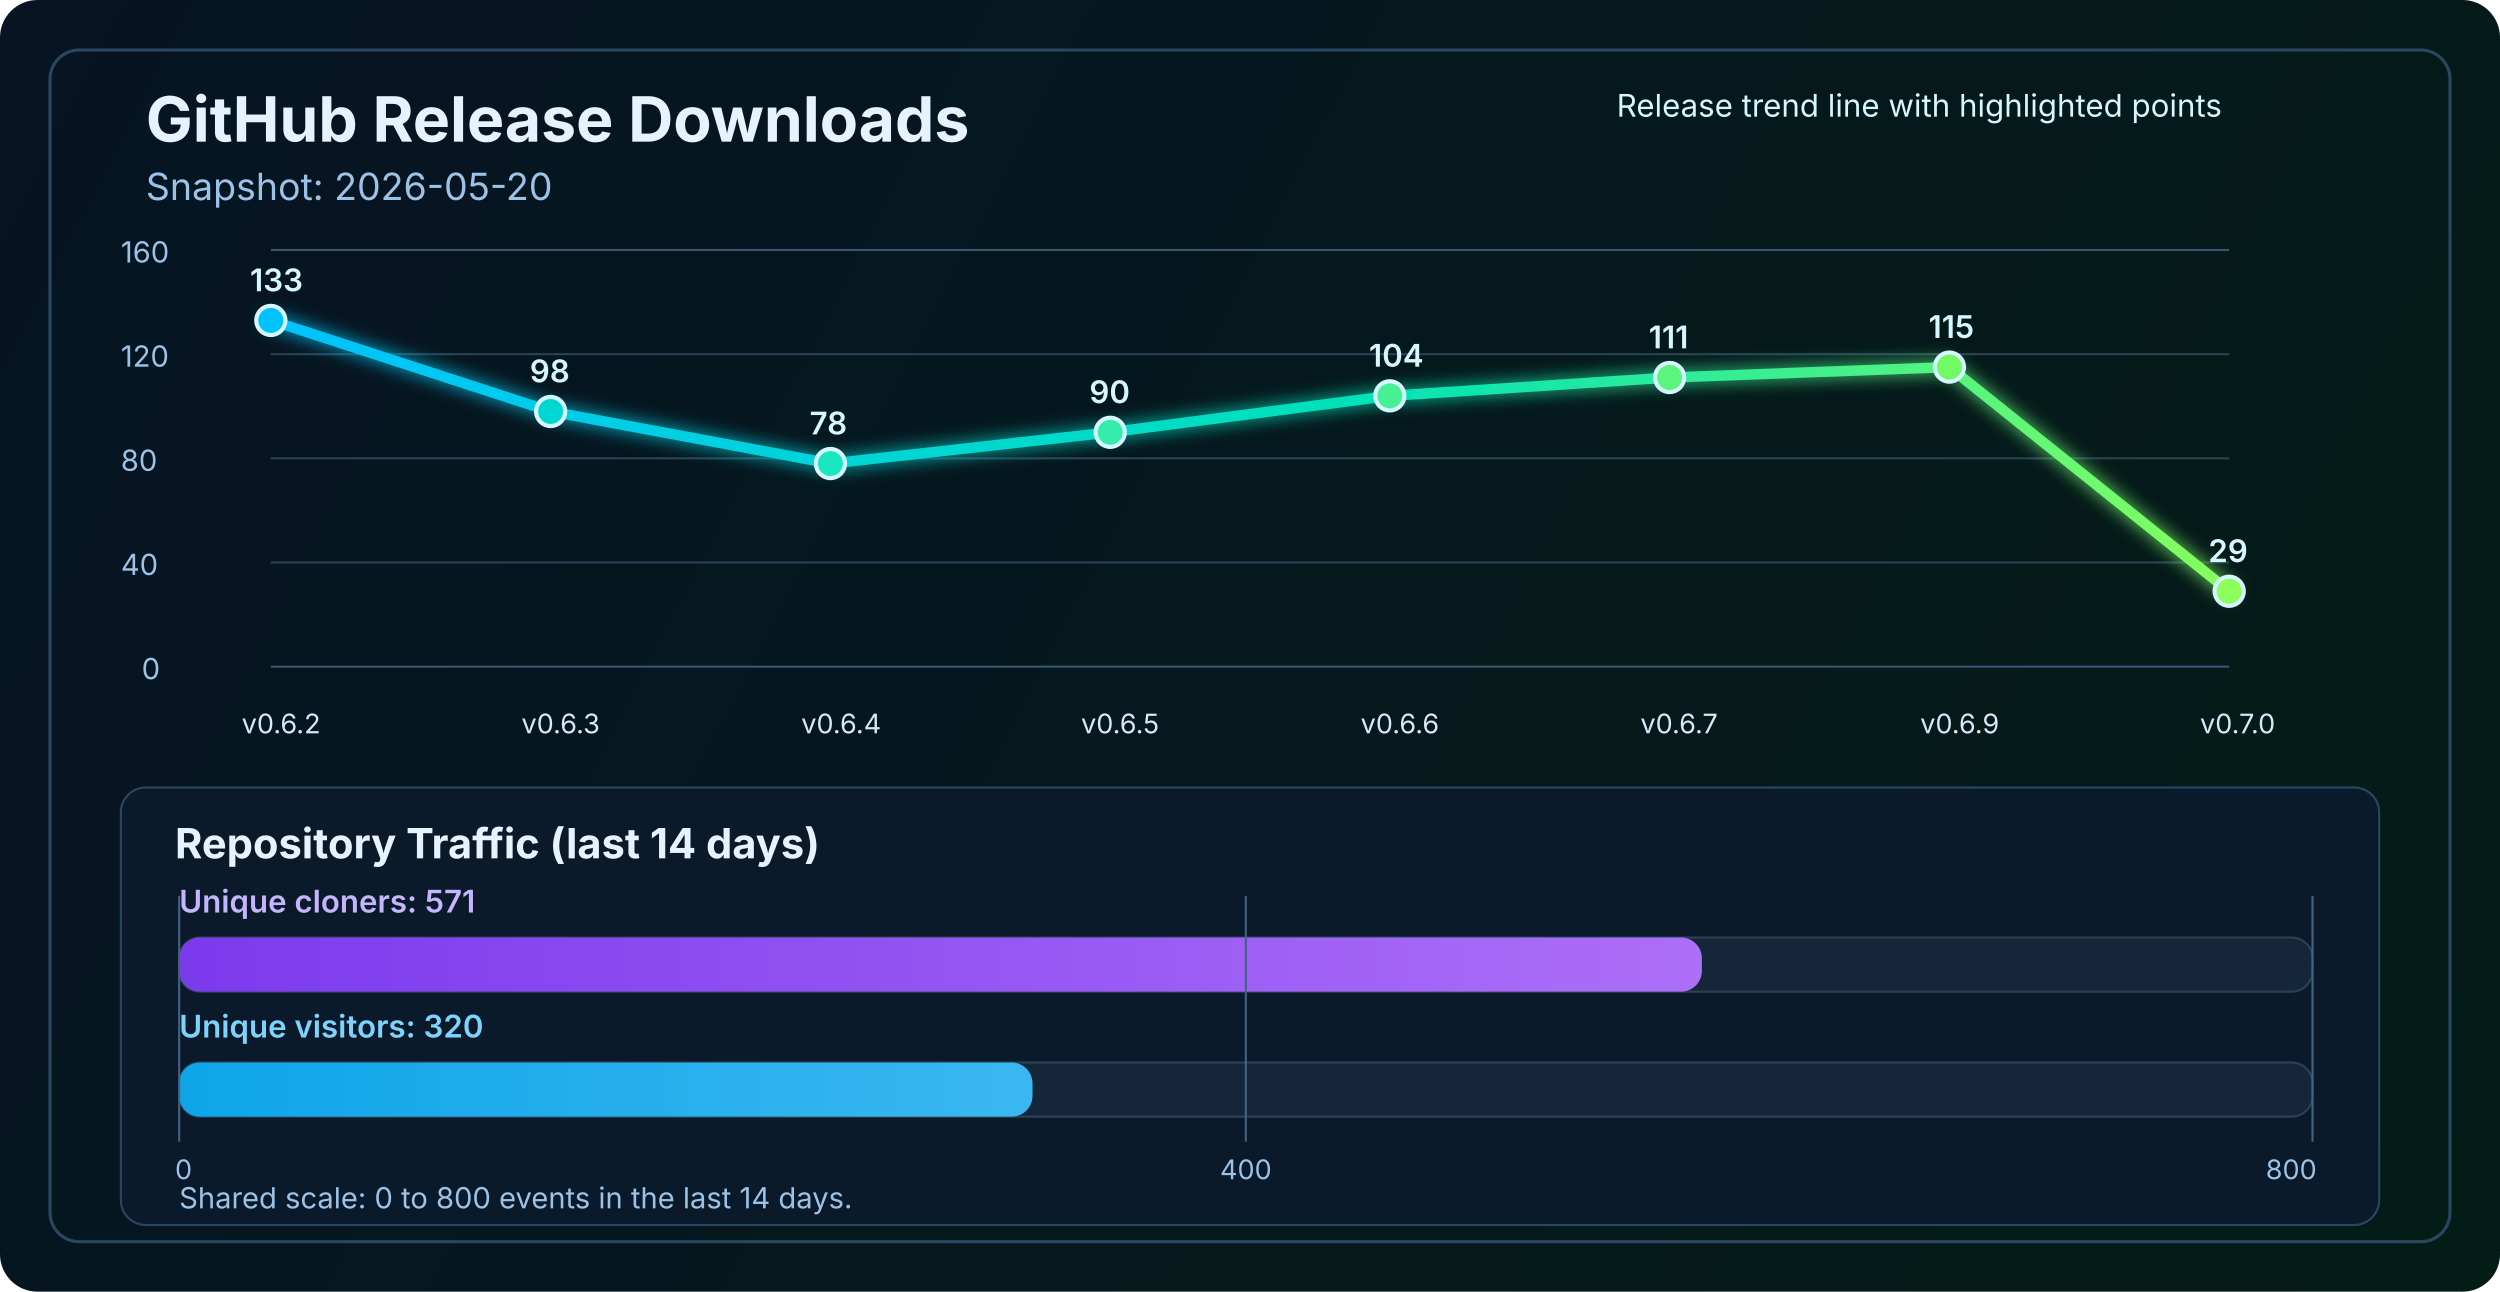
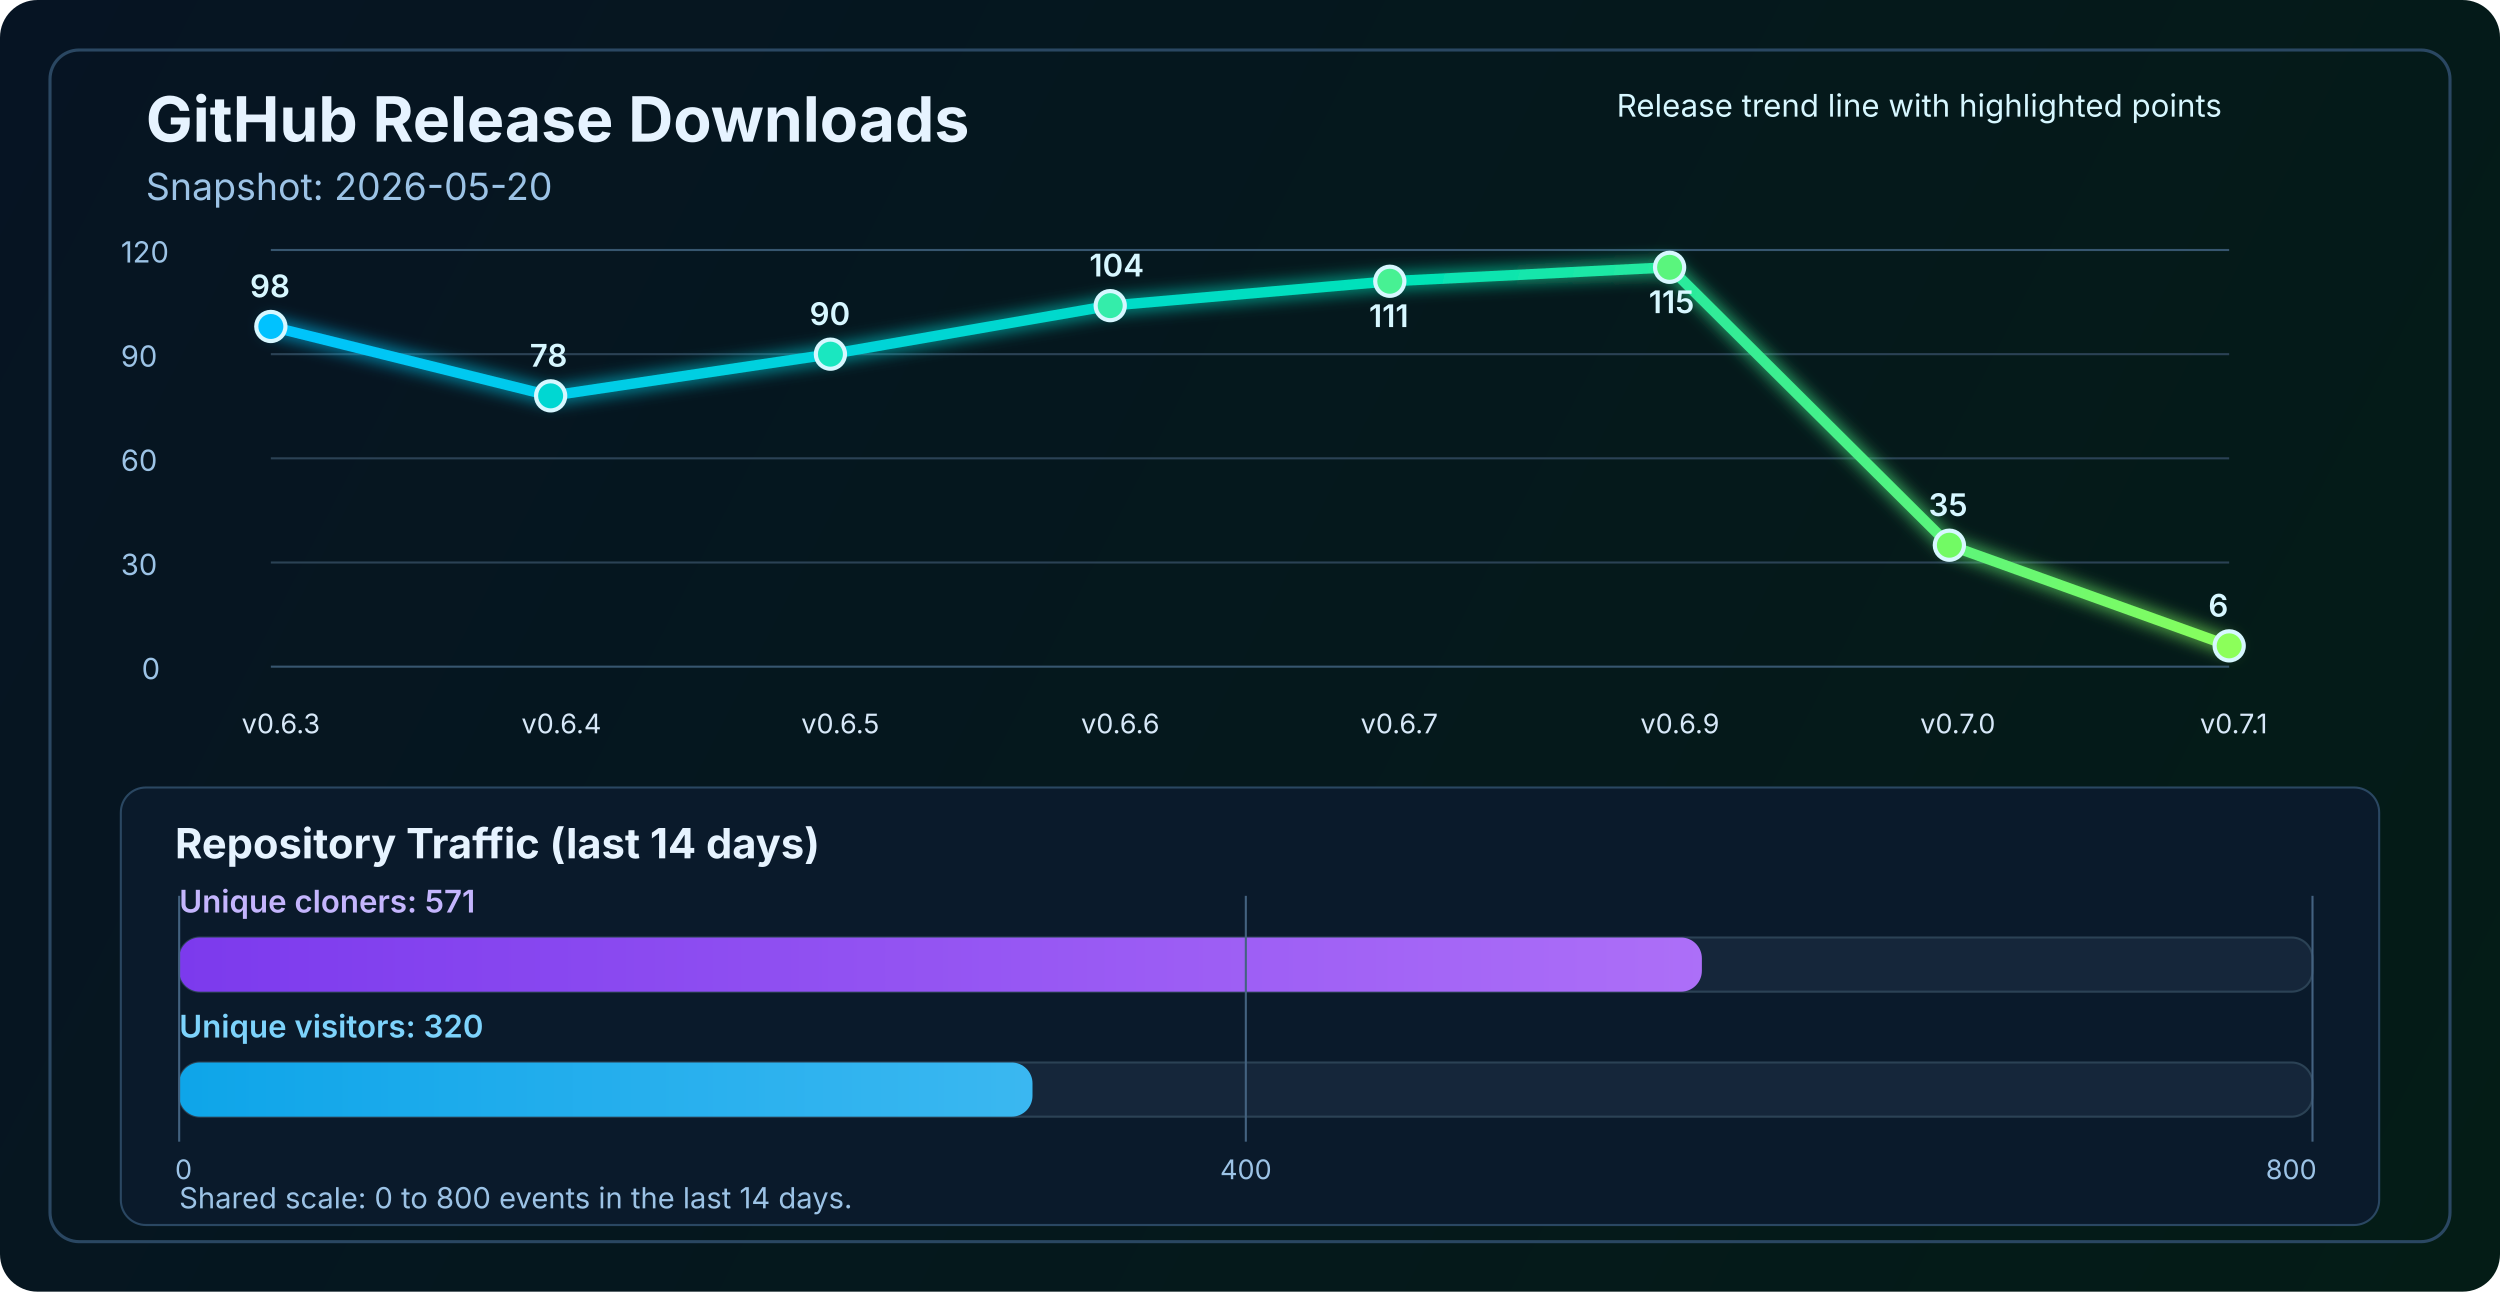
<svg xmlns="http://www.w3.org/2000/svg" width="1200" height="620" viewBox="0 0 1200 620" fill="none" role="img" aria-labelledby="title desc">
  <defs>
    <linearGradient id="bg" x1="0" y1="0" x2="1200" y2="620" gradientUnits="userSpaceOnUse">
      <stop stop-color="#061423" />
      <stop offset="1" stop-color="#041C16" />
    </linearGradient>
    <linearGradient id="line" x1="130" y1="86" x2="1070" y2="340" gradientUnits="userSpaceOnUse">
      <stop stop-color="#00C2FF" />
      <stop offset="0.55" stop-color="#00E2B8" />
      <stop offset="1" stop-color="#8CFF5A" />
    </linearGradient>
    <linearGradient id="cloneFill" x1="86" y1="450" x2="1110" y2="450" gradientUnits="userSpaceOnUse">
      <stop stop-color="#7C3AED" />
      <stop offset="1" stop-color="#C084FC" />
    </linearGradient>
    <linearGradient id="viewFill" x1="86" y1="482" x2="1110" y2="482" gradientUnits="userSpaceOnUse">
      <stop stop-color="#0EA5E9" />
      <stop offset="1" stop-color="#7DD3FC" />
    </linearGradient>
    <filter id="glow" x="-50%" y="-50%" width="200%" height="200%">
      <feGaussianBlur stdDeviation="4" result="blur" />
      <feMerge>
        <feMergeNode in="blur" />
        <feMergeNode in="SourceGraphic" />
      </feMerge>
    </filter>
  </defs>
  <rect width="1200" height="620" rx="18" fill="url(#bg)" />
  <rect x="24" y="24" width="1152" height="572" rx="14" stroke="#2A4762" stroke-width="1.5" />
  <text x="70" y="68" fill="#E6F3FF" font-size="30" font-family="SF Pro Display, -apple-system, BlinkMacSystemFont, Segoe UI, sans-serif" font-weight="700">GitHub Release Downloads</text>
  <text x="70" y="96" fill="#9CC3E6" font-size="18" font-family="SF Pro Text, -apple-system, BlinkMacSystemFont, Segoe UI, sans-serif">Snapshot: 2026-05-20</text>
  <line x1="130" y1="320.0" x2="1070" y2="320.0" stroke="#37566F" stroke-width="1" />
  <line x1="130" y1="270.0" x2="1070" y2="270.0" stroke="#2B4255" stroke-width="1" />
  <line x1="130" y1="220.0" x2="1070" y2="220.0" stroke="#2B4255" stroke-width="1" />
  <line x1="130" y1="170.0" x2="1070" y2="170.0" stroke="#2B4255" stroke-width="1" />
  <line x1="130" y1="120.0" x2="1070" y2="120.0" stroke="#37566F" stroke-width="1" />
  <text x="68" y="326.0" fill="#9CC3E6" font-size="14" font-family="SF Pro Text, -apple-system, BlinkMacSystemFont, Segoe UI, sans-serif">0</text>
-   <text x="58" y="276.0" fill="#9CC3E6" font-size="14" font-family="SF Pro Text, -apple-system, BlinkMacSystemFont, Segoe UI, sans-serif">40</text>
-   <text x="58" y="226.0" fill="#9CC3E6" font-size="14" font-family="SF Pro Text, -apple-system, BlinkMacSystemFont, Segoe UI, sans-serif">80</text>
-   <text x="58" y="176.0" fill="#9CC3E6" font-size="14" font-family="SF Pro Text, -apple-system, BlinkMacSystemFont, Segoe UI, sans-serif">120</text>
-   <text x="58" y="126.0" fill="#9CC3E6" font-size="14" font-family="SF Pro Text, -apple-system, BlinkMacSystemFont, Segoe UI, sans-serif">160</text>
-   <polyline points="130.0,153.8 264.3,197.5 398.6,222.5 532.9,207.5 667.1,190.0 801.4,181.2 935.7,176.2 1070.0,283.8" fill="none" stroke="url(#line)" stroke-width="5" stroke-linecap="round" stroke-linejoin="round" filter="url(#glow)" />
-   <circle cx="130.0" cy="153.8" r="7" fill="#00C2FF" stroke="#D7F7FF" stroke-width="2" />
-   <circle cx="264.3" cy="197.5" r="7" fill="#00D7D2" stroke="#D7F7FF" stroke-width="2" />
-   <circle cx="398.6" cy="222.5" r="7" fill="#1AE7C0" stroke="#D7F7FF" stroke-width="2" />
-   <circle cx="532.9" cy="207.5" r="7" fill="#34EDAA" stroke="#D7F7FF" stroke-width="2" />
-   <circle cx="667.1" cy="190.0" r="7" fill="#47F193" stroke="#D7F7FF" stroke-width="2" />
-   <circle cx="801.4" cy="181.2" r="7" fill="#5AF57D" stroke="#D7F7FF" stroke-width="2" />
-   <circle cx="935.7" cy="176.2" r="7" fill="#72FA64" stroke="#D7F7FF" stroke-width="2" />
-   <circle cx="1070.0" cy="283.8" r="7" fill="#8CFF5A" stroke="#D7F7FF" stroke-width="2" />
-   <text x="116.0" y="352" fill="#D7E8F8" font-size="13" font-family="SF Pro Text, -apple-system, BlinkMacSystemFont, Segoe UI, sans-serif">v0.6.2</text>
-   <text x="250.3" y="352" fill="#D7E8F8" font-size="13" font-family="SF Pro Text, -apple-system, BlinkMacSystemFont, Segoe UI, sans-serif">v0.6.3</text>
-   <text x="384.6" y="352" fill="#D7E8F8" font-size="13" font-family="SF Pro Text, -apple-system, BlinkMacSystemFont, Segoe UI, sans-serif">v0.6.4</text>
-   <text x="518.9" y="352" fill="#D7E8F8" font-size="13" font-family="SF Pro Text, -apple-system, BlinkMacSystemFont, Segoe UI, sans-serif">v0.6.5</text>
-   <text x="653.1" y="352" fill="#D7E8F8" font-size="13" font-family="SF Pro Text, -apple-system, BlinkMacSystemFont, Segoe UI, sans-serif">v0.6.6</text>
-   <text x="787.4" y="352" fill="#D7E8F8" font-size="13" font-family="SF Pro Text, -apple-system, BlinkMacSystemFont, Segoe UI, sans-serif">v0.6.7</text>
-   <text x="921.7" y="352" fill="#D7E8F8" font-size="13" font-family="SF Pro Text, -apple-system, BlinkMacSystemFont, Segoe UI, sans-serif">v0.6.9</text>
-   <text x="1056.0" y="352" fill="#D7E8F8" font-size="13" font-family="SF Pro Text, -apple-system, BlinkMacSystemFont, Segoe UI, sans-serif">v0.7.0</text>
-   <text x="120.0" y="139.8" fill="#D7F7FF" font-size="15" font-family="SF Pro Text, -apple-system, BlinkMacSystemFont, Segoe UI, sans-serif" font-weight="600">133</text>
-   <text x="254.3" y="183.5" fill="#D7F7FF" font-size="15" font-family="SF Pro Text, -apple-system, BlinkMacSystemFont, Segoe UI, sans-serif" font-weight="600">98</text>
-   <text x="388.6" y="208.5" fill="#D7F7FF" font-size="15" font-family="SF Pro Text, -apple-system, BlinkMacSystemFont, Segoe UI, sans-serif" font-weight="600">78</text>
-   <text x="522.9" y="193.5" fill="#D7F7FF" font-size="15" font-family="SF Pro Text, -apple-system, BlinkMacSystemFont, Segoe UI, sans-serif" font-weight="600">90</text>
-   <text x="657.1" y="176.0" fill="#D7F7FF" font-size="15" font-family="SF Pro Text, -apple-system, BlinkMacSystemFont, Segoe UI, sans-serif" font-weight="600">104</text>
-   <text x="791.4" y="167.2" fill="#D7F7FF" font-size="15" font-family="SF Pro Text, -apple-system, BlinkMacSystemFont, Segoe UI, sans-serif" font-weight="600">111</text>
-   <text x="925.7" y="162.2" fill="#D7F7FF" font-size="15" font-family="SF Pro Text, -apple-system, BlinkMacSystemFont, Segoe UI, sans-serif" font-weight="600">115</text>
-   <text x="1060.0" y="269.8" fill="#D7F7FF" font-size="15" font-family="SF Pro Text, -apple-system, BlinkMacSystemFont, Segoe UI, sans-serif" font-weight="600">29</text>
+   <text x="58" y="276.0" fill="#9CC3E6" font-size="14" font-family="SF Pro Text, -apple-system, BlinkMacSystemFont, Segoe UI, sans-serif">30</text>
+   <text x="58" y="226.0" fill="#9CC3E6" font-size="14" font-family="SF Pro Text, -apple-system, BlinkMacSystemFont, Segoe UI, sans-serif">60</text>
+   <text x="58" y="176.0" fill="#9CC3E6" font-size="14" font-family="SF Pro Text, -apple-system, BlinkMacSystemFont, Segoe UI, sans-serif">90</text>
+   <text x="58" y="126.0" fill="#9CC3E6" font-size="14" font-family="SF Pro Text, -apple-system, BlinkMacSystemFont, Segoe UI, sans-serif">120</text>
+   <polyline points="130.0,156.7 264.3,190.0 398.6,170.0 532.9,146.7 667.1,135.0 801.4,128.3 935.7,261.7 1070.0,310.0" fill="none" stroke="url(#line)" stroke-width="5" stroke-linecap="round" stroke-linejoin="round" filter="url(#glow)" />
+   <circle cx="130.0" cy="156.7" r="7" fill="#00C2FF" stroke="#D7F7FF" stroke-width="2" />
+   <circle cx="264.3" cy="190.0" r="7" fill="#00D7D2" stroke="#D7F7FF" stroke-width="2" />
+   <circle cx="398.6" cy="170.0" r="7" fill="#1AE7C0" stroke="#D7F7FF" stroke-width="2" />
+   <circle cx="532.9" cy="146.7" r="7" fill="#34EDAA" stroke="#D7F7FF" stroke-width="2" />
+   <circle cx="667.1" cy="135.0" r="7" fill="#47F193" stroke="#D7F7FF" stroke-width="2" />
+   <circle cx="801.4" cy="128.3" r="7" fill="#5AF57D" stroke="#D7F7FF" stroke-width="2" />
+   <circle cx="935.7" cy="261.7" r="7" fill="#72FA64" stroke="#D7F7FF" stroke-width="2" />
+   <circle cx="1070.0" cy="310.0" r="7" fill="#8CFF5A" stroke="#D7F7FF" stroke-width="2" />
+   <text x="116.0" y="352" fill="#D7E8F8" font-size="13" font-family="SF Pro Text, -apple-system, BlinkMacSystemFont, Segoe UI, sans-serif">v0.6.3</text>
+   <text x="250.3" y="352" fill="#D7E8F8" font-size="13" font-family="SF Pro Text, -apple-system, BlinkMacSystemFont, Segoe UI, sans-serif">v0.6.4</text>
+   <text x="384.6" y="352" fill="#D7E8F8" font-size="13" font-family="SF Pro Text, -apple-system, BlinkMacSystemFont, Segoe UI, sans-serif">v0.6.5</text>
+   <text x="518.9" y="352" fill="#D7E8F8" font-size="13" font-family="SF Pro Text, -apple-system, BlinkMacSystemFont, Segoe UI, sans-serif">v0.6.6</text>
+   <text x="653.1" y="352" fill="#D7E8F8" font-size="13" font-family="SF Pro Text, -apple-system, BlinkMacSystemFont, Segoe UI, sans-serif">v0.6.7</text>
+   <text x="787.4" y="352" fill="#D7E8F8" font-size="13" font-family="SF Pro Text, -apple-system, BlinkMacSystemFont, Segoe UI, sans-serif">v0.6.9</text>
+   <text x="921.7" y="352" fill="#D7E8F8" font-size="13" font-family="SF Pro Text, -apple-system, BlinkMacSystemFont, Segoe UI, sans-serif">v0.7.0</text>
+   <text x="1056.0" y="352" fill="#D7E8F8" font-size="13" font-family="SF Pro Text, -apple-system, BlinkMacSystemFont, Segoe UI, sans-serif">v0.7.1</text>
+   <text x="120.0" y="142.7" fill="#D7F7FF" font-size="15" font-family="SF Pro Text, -apple-system, BlinkMacSystemFont, Segoe UI, sans-serif" font-weight="600">98</text>
+   <text x="254.3" y="176.0" fill="#D7F7FF" font-size="15" font-family="SF Pro Text, -apple-system, BlinkMacSystemFont, Segoe UI, sans-serif" font-weight="600">78</text>
+   <text x="388.6" y="156.0" fill="#D7F7FF" font-size="15" font-family="SF Pro Text, -apple-system, BlinkMacSystemFont, Segoe UI, sans-serif" font-weight="600">90</text>
+   <text x="522.9" y="132.7" fill="#D7F7FF" font-size="15" font-family="SF Pro Text, -apple-system, BlinkMacSystemFont, Segoe UI, sans-serif" font-weight="600">104</text>
+   <text x="657.1" y="157.0" fill="#D7F7FF" font-size="15" font-family="SF Pro Text, -apple-system, BlinkMacSystemFont, Segoe UI, sans-serif" font-weight="600">111</text>
+   <text x="791.4" y="150.3" fill="#D7F7FF" font-size="15" font-family="SF Pro Text, -apple-system, BlinkMacSystemFont, Segoe UI, sans-serif" font-weight="600">115</text>
+   <text x="925.7" y="247.7" fill="#D7F7FF" font-size="15" font-family="SF Pro Text, -apple-system, BlinkMacSystemFont, Segoe UI, sans-serif" font-weight="600">35</text>
+   <text x="1060.0" y="296.0" fill="#D7F7FF" font-size="15" font-family="SF Pro Text, -apple-system, BlinkMacSystemFont, Segoe UI, sans-serif" font-weight="600">6</text>
  <text x="776" y="56" fill="#D7F7FF" font-size="15" font-family="SF Pro Text, -apple-system, BlinkMacSystemFont, Segoe UI, sans-serif">Release trend line with highlighted points</text>
  <rect x="58" y="378" width="1084" height="210" rx="12" fill="#0A1A2B" stroke="#2A4762" stroke-width="1" />
  <text x="84" y="412" fill="#E6F3FF" font-size="20" font-family="SF Pro Text, -apple-system, BlinkMacSystemFont, Segoe UI, sans-serif" font-weight="700">Repository Traffic (last 14 days)</text>
  <text x="86" y="438" fill="#C4B5FD" font-size="15" font-family="SF Pro Text, -apple-system, BlinkMacSystemFont, Segoe UI, sans-serif" font-weight="600">Unique cloners: 571</text>
  <rect x="86" y="450" width="1024" height="26" rx="10" fill="#15263A" stroke="#2B4255" stroke-width="1" />
  <rect x="86" y="450" width="730.9" height="26" rx="10" fill="url(#cloneFill)" />
  <text x="86" y="498" fill="#7DD3FC" font-size="15" font-family="SF Pro Text, -apple-system, BlinkMacSystemFont, Segoe UI, sans-serif" font-weight="600">Unique visitors: 320</text>
  <rect x="86" y="510" width="1024" height="26" rx="10" fill="#15263A" stroke="#2B4255" stroke-width="1" />
  <rect x="86" y="510" width="409.6" height="26" rx="10" fill="url(#viewFill)" />
  <line x1="86" y1="430" x2="86" y2="548" stroke="#436280" stroke-width="1" />
  <line x1="598.0" y1="430" x2="598.0" y2="548" stroke="#436280" stroke-width="1" />
  <line x1="1110" y1="430" x2="1110" y2="548" stroke="#436280" stroke-width="1" />
  <text x="84" y="566" text-anchor="start" fill="#9CC3E6" font-size="13" font-family="SF Pro Text, -apple-system, BlinkMacSystemFont, Segoe UI, sans-serif">0</text>
  <text x="598.0" y="566" text-anchor="middle" fill="#9CC3E6" font-size="13" font-family="SF Pro Text, -apple-system, BlinkMacSystemFont, Segoe UI, sans-serif">400</text>
  <text x="1112" y="566" text-anchor="end" fill="#9CC3E6" font-size="13" font-family="SF Pro Text, -apple-system, BlinkMacSystemFont, Segoe UI, sans-serif">800</text>
  <text x="86" y="580" fill="#9CC3E6" font-size="14" font-family="SF Pro Text, -apple-system, BlinkMacSystemFont, Segoe UI, sans-serif">Shared scale: 0 to 800 events in the last 14 days.</text>
</svg>
